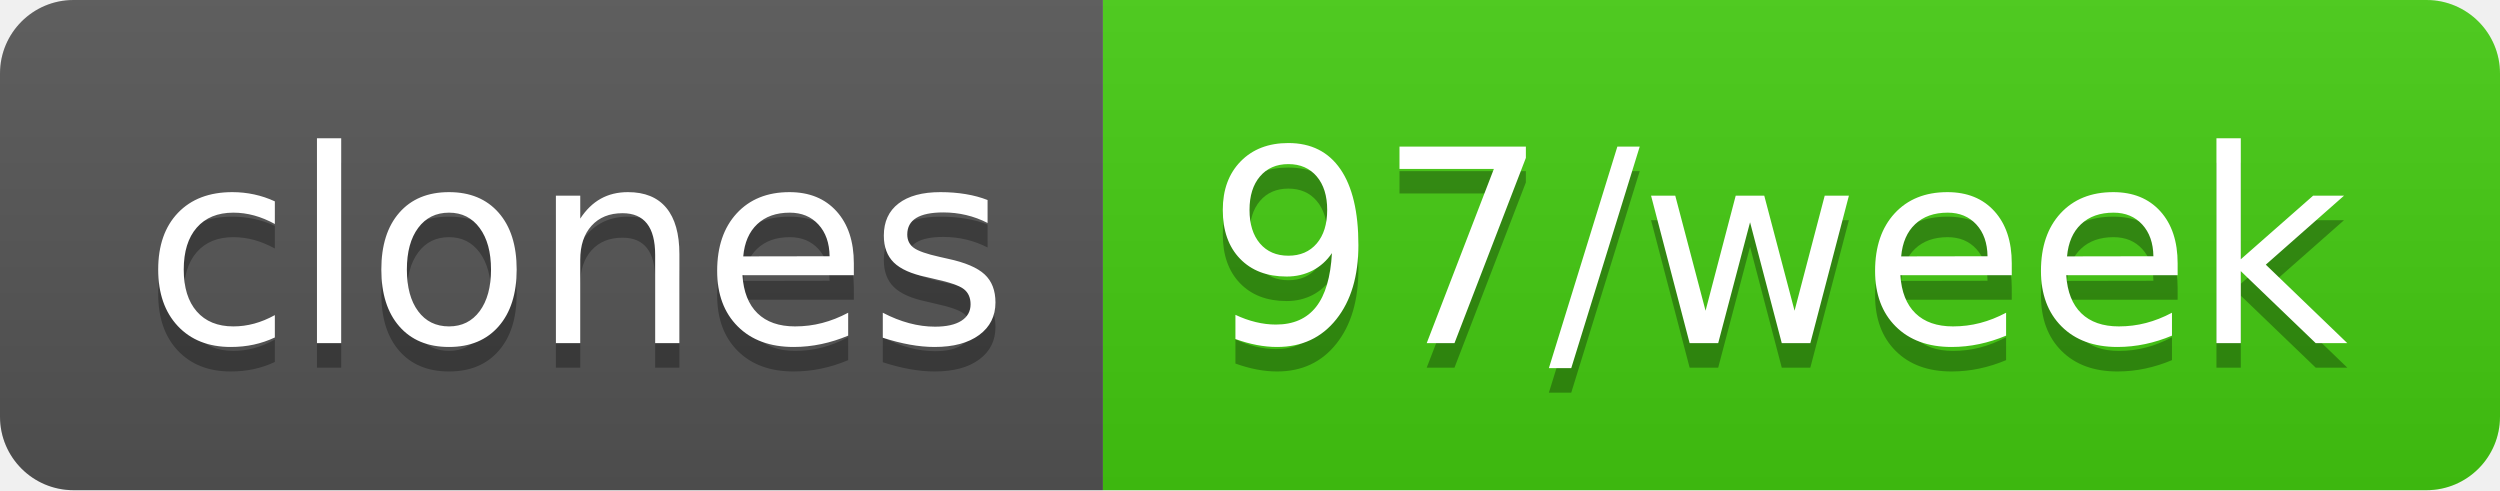
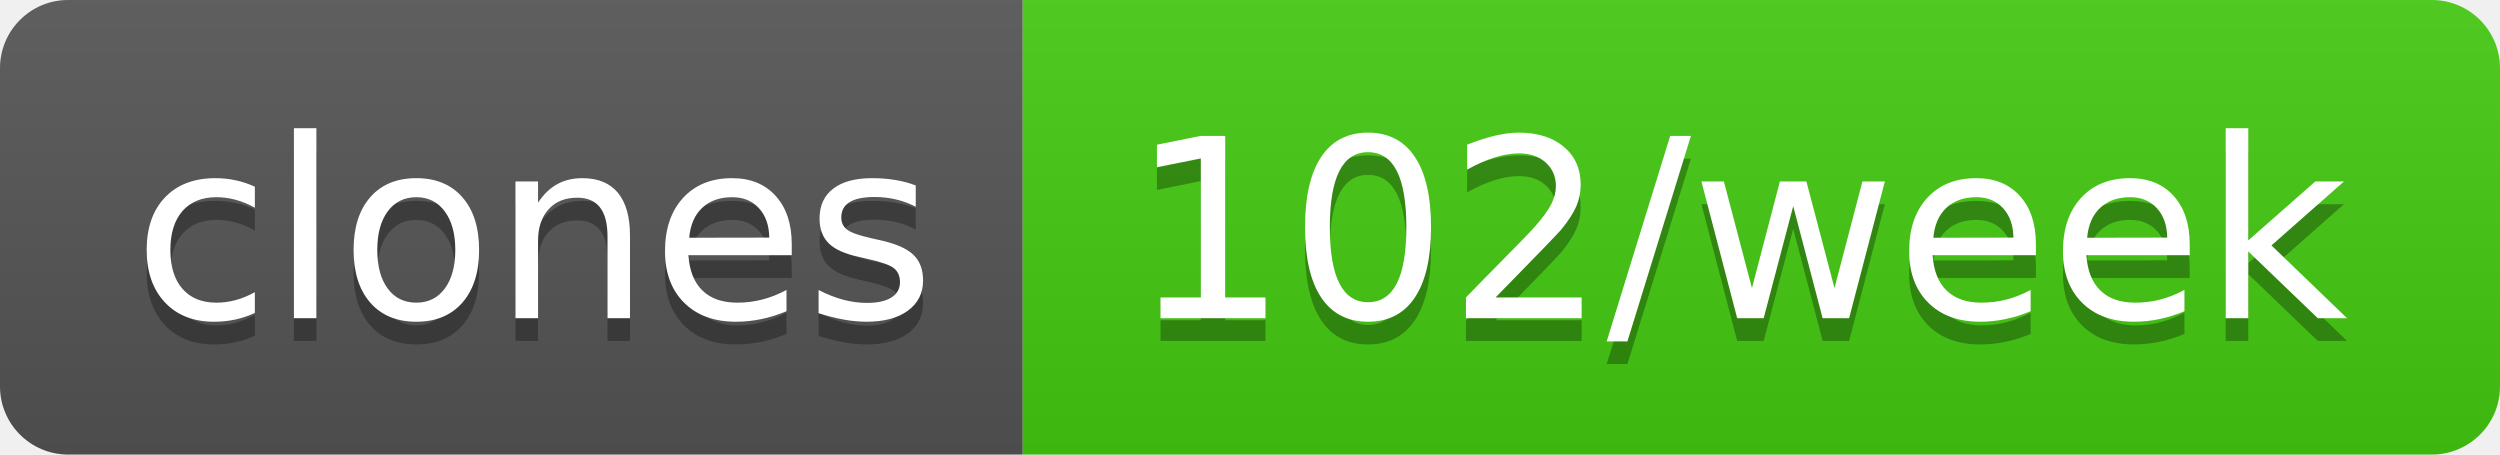
- <svg xmlns="http://www.w3.org/2000/svg" width="102" height="20" role="img" aria-label="clones: 97/week">
+ <svg xmlns="http://www.w3.org/2000/svg" width="110" height="20" role="img" aria-label="clones: 102/week">
  <linearGradient id="s" x2="0" y2="100%">
    <stop offset="0" stop-color="#bbb" stop-opacity=".1" />
    <stop offset="1" stop-opacity=".1" />
  </linearGradient>
  <clipPath id="r">
-     <rect width="102" height="20" rx="3" fill="#fff" />
+     <rect width="110" height="20" rx="3" fill="#fff" />
  </clipPath>
  <g clip-path="url(#r)">
    <rect width="45" height="20" fill="#555" />
-     <rect x="45" width="57" height="20" fill="#4c1" />
-     <rect width="102" height="20" fill="url(#s)" />
+     <rect x="45" width="65" height="20" fill="#4c1" />
+     <rect width="110" height="20" fill="url(#s)" />
  </g>
  <g fill="#fff" text-anchor="middle" font-family="Verdana,Geneva,DejaVu Sans,sans-serif" text-rendering="geometricPrecision" font-size="110">
    <text aria-hidden="true" x="235" y="150" fill="#010101" fill-opacity=".3" transform="scale(.1)" textLength="350">clones</text>
    <text x="235" y="140" transform="scale(.1)" fill="#fff" textLength="350">clones</text>
-     <text aria-hidden="true" x="725" y="150" fill="#010101" fill-opacity=".3" transform="scale(.1)" textLength="470">97/week</text>
-     <text x="725" y="140" transform="scale(.1)" fill="#fff" textLength="470">97/week</text>
+     <text aria-hidden="true" x="765" y="150" fill="#010101" fill-opacity=".3" transform="scale(.1)" textLength="550">102/week</text>
+     <text x="765" y="140" transform="scale(.1)" fill="#fff" textLength="550">102/week</text>
  </g>
</svg>
